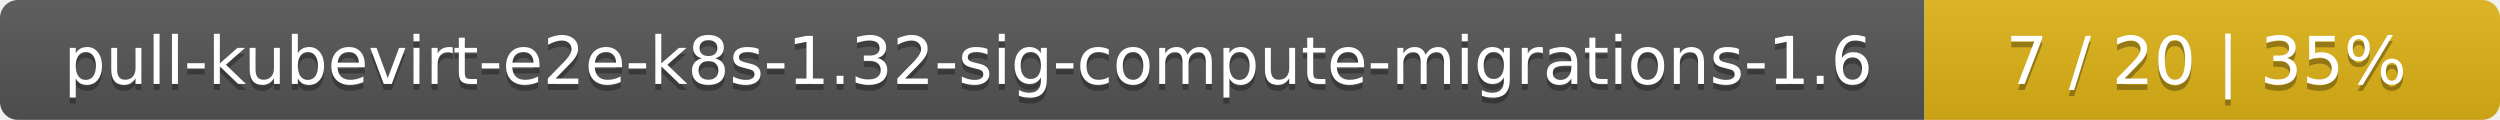
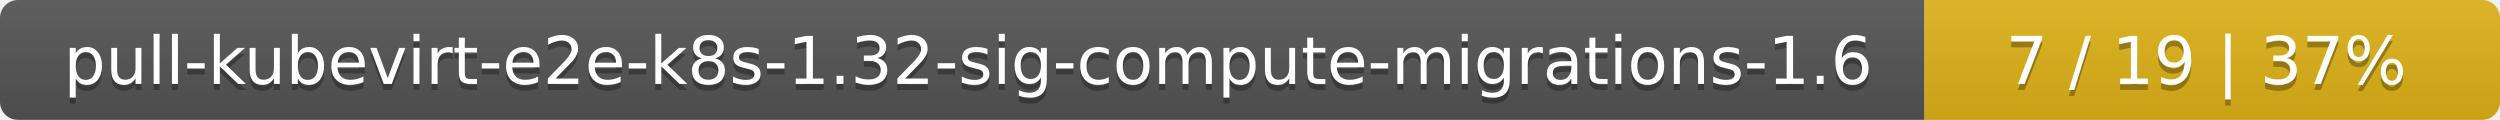
<svg xmlns="http://www.w3.org/2000/svg" width="417" height="20">
  <linearGradient id="smooth" x2="0" y2="100%">
    <stop offset="0" stop-color="#bbb" stop-opacity=".1" />
    <stop offset="1" stop-opacity=".1" />
  </linearGradient>
  <mask id="round">
    <rect width="417" height="20" rx="3" fill="#fff" />
  </mask>
  <g mask="url(#round)">
    <rect width="321" height="20" fill="#555" />
    <rect x="321" width="96" height="20" fill="#dfb317" />
    <rect width="417" height="20" fill="url(#smooth)" />
  </g>
  <g fill="#fff" text-anchor="middle" font-family="DejaVu Sans,Verdana,Geneva,sans-serif" font-size="11">
    <text x="161.5" y="15" fill="#010101" fill-opacity=".3">pull-kubevirt-e2e-k8s-1.32-sig-compute-migrations-1.6</text>
    <text x="161.5" y="14">pull-kubevirt-e2e-k8s-1.32-sig-compute-migrations-1.6</text>
-     <text x="368" y="15" fill="#010101" fill-opacity=".3">7 / 20    |    35%</text>
-     <text x="368" y="14">7 / 20    |    35%</text>
+     <text x="368" y="15" fill="#010101" fill-opacity=".3">7 / 19    |    37%</text>
+     <text x="368" y="14">7 / 19    |    37%</text>
  </g>
</svg>
